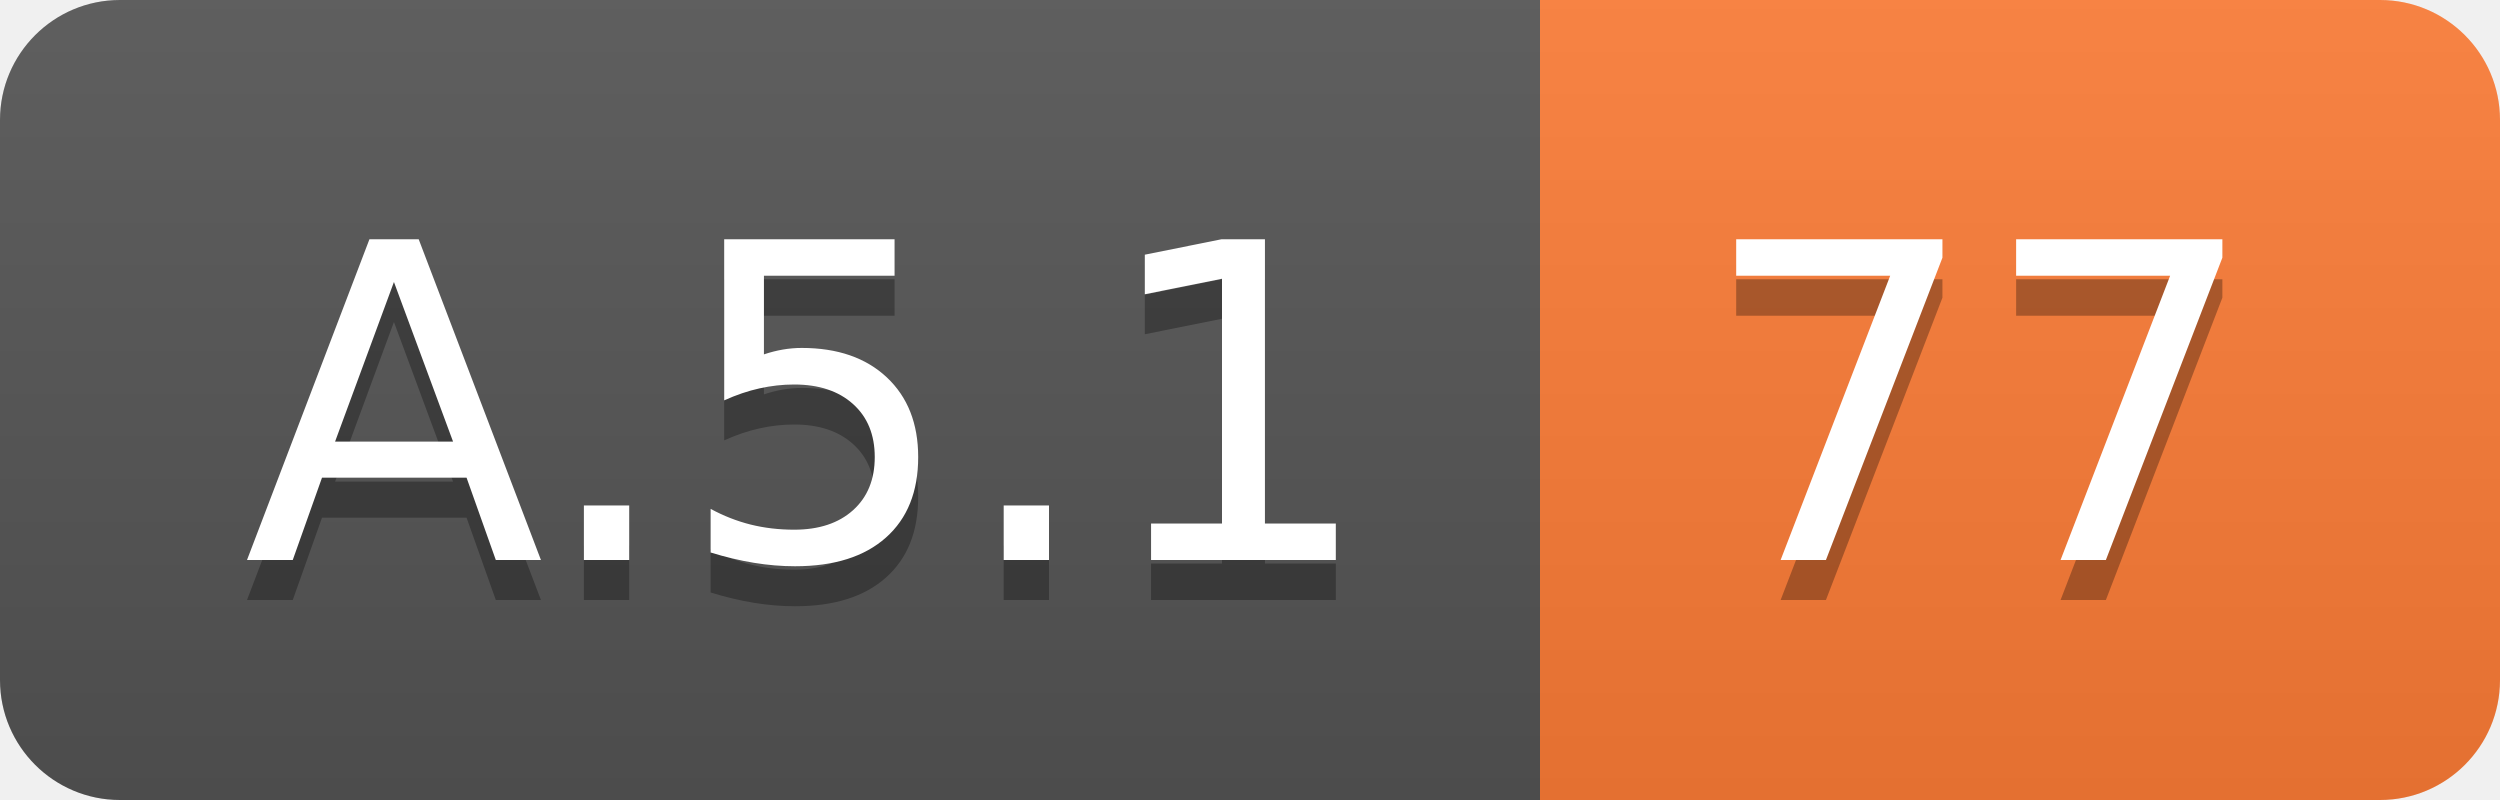
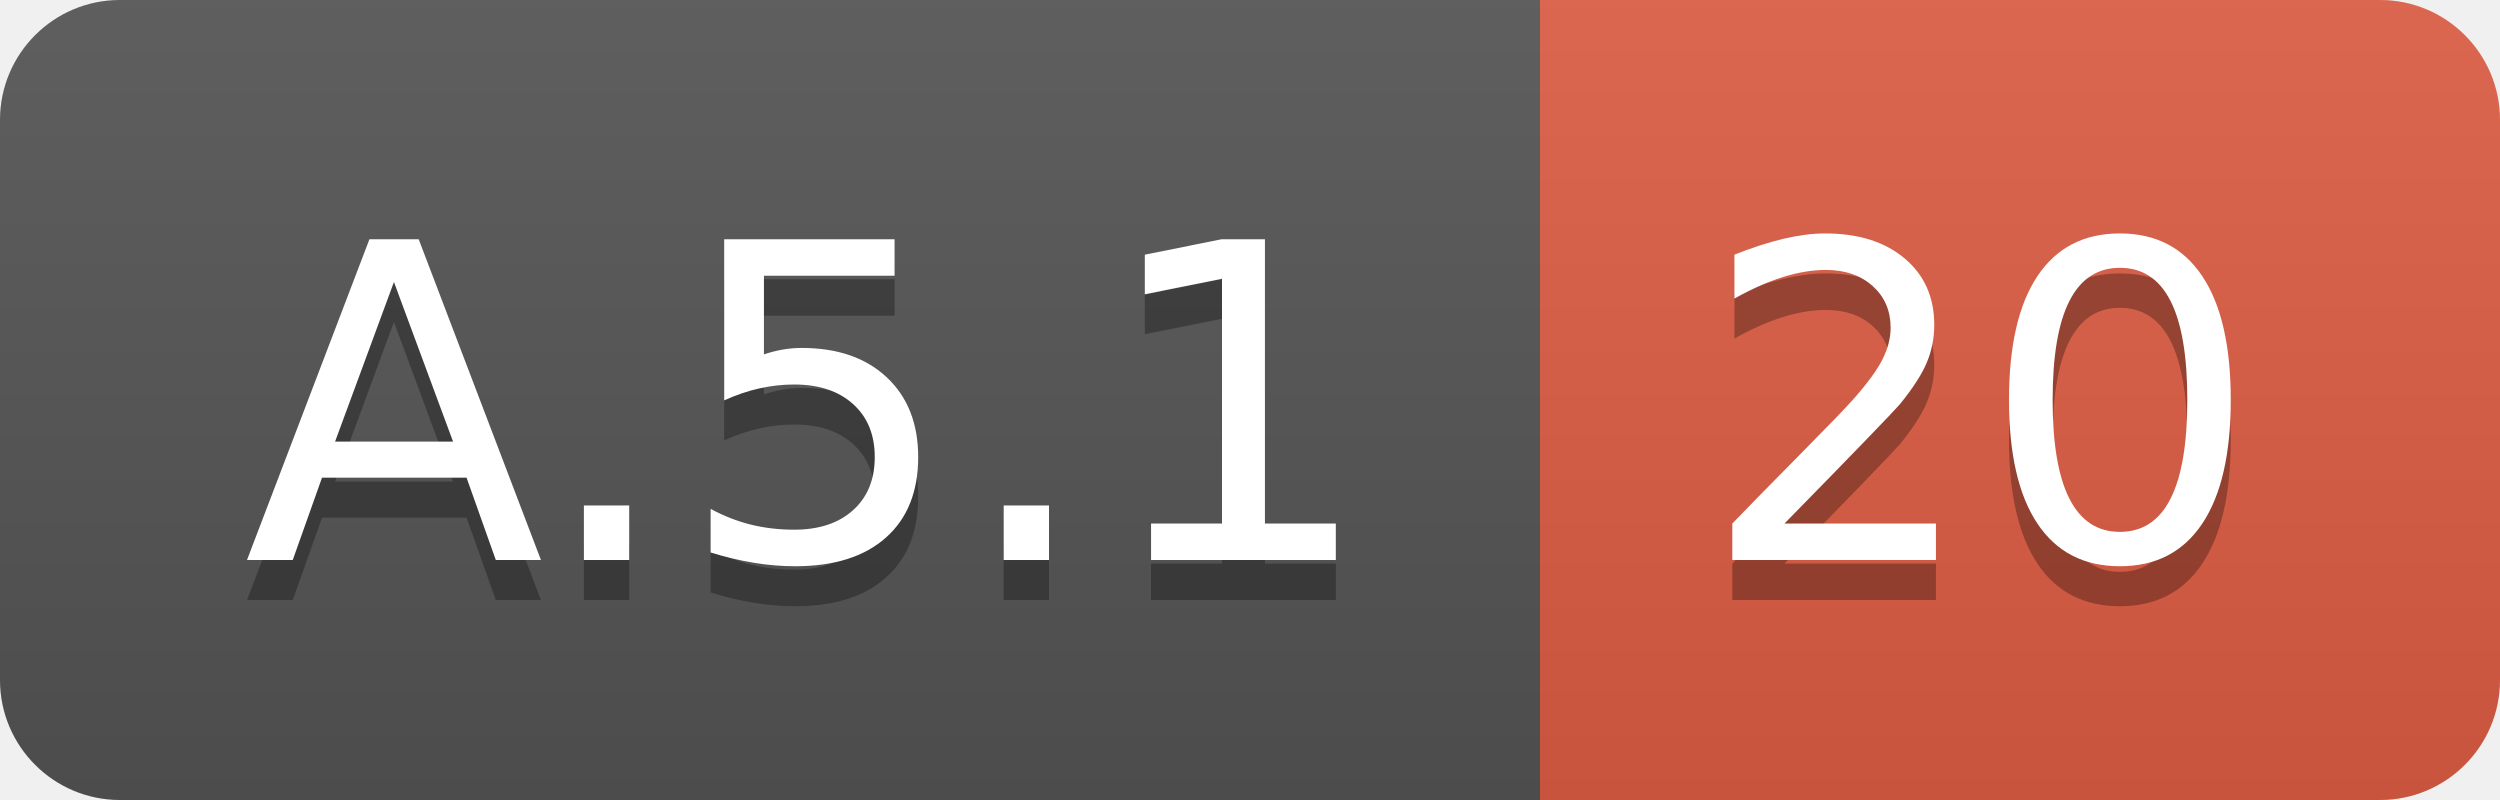
<svg xmlns="http://www.w3.org/2000/svg" width="62.5" height="20">
  <linearGradient id="smooth" x2="0" y2="100%">
    <stop offset="0" stop-color="#bbb" stop-opacity=".1" />
    <stop offset="1" stop-opacity=".1" />
  </linearGradient>
  <clipPath id="round">
    <rect width="62.5" height="20" rx="3" fill="#fff" />
  </clipPath>
  <g clip-path="url(#round)">
    <rect width="38.5" height="20" fill="#555" />
-     <rect x="38.5" width="24.0" height="20" fill="#fe7d37" />
+     <rect x="38.5" width="24.0" height="20" fill="#e05d44" />
    <rect width="62.5" height="20" fill="url(#smooth)" />
  </g>
  <g fill="#fff" text-anchor="middle" font-family="DejaVu Sans,Verdana,Geneva,sans-serif" font-size="110">
    <text x="202.5" y="150" fill="#010101" fill-opacity=".3" transform="scale(0.1)" textLength="285.0" lengthAdjust="spacing">A.5.1</text>
    <text x="202.5" y="140" transform="scale(0.1)" textLength="285.0" lengthAdjust="spacing">A.5.1</text>
-     <text x="495.0" y="150" fill="#010101" fill-opacity=".3" transform="scale(0.1)" textLength="140.0" lengthAdjust="spacing">77</text>
-     <text x="495.0" y="140" transform="scale(0.1)" textLength="140.0" lengthAdjust="spacing">77</text>
+     <text x="495.0" y="150" fill="#010101" fill-opacity=".3" transform="scale(0.1)" textLength="140.0" lengthAdjust="spacing">20</text>
+     <text x="495.0" y="140" transform="scale(0.1)" textLength="140.0" lengthAdjust="spacing">20</text>
  </g>
</svg>
